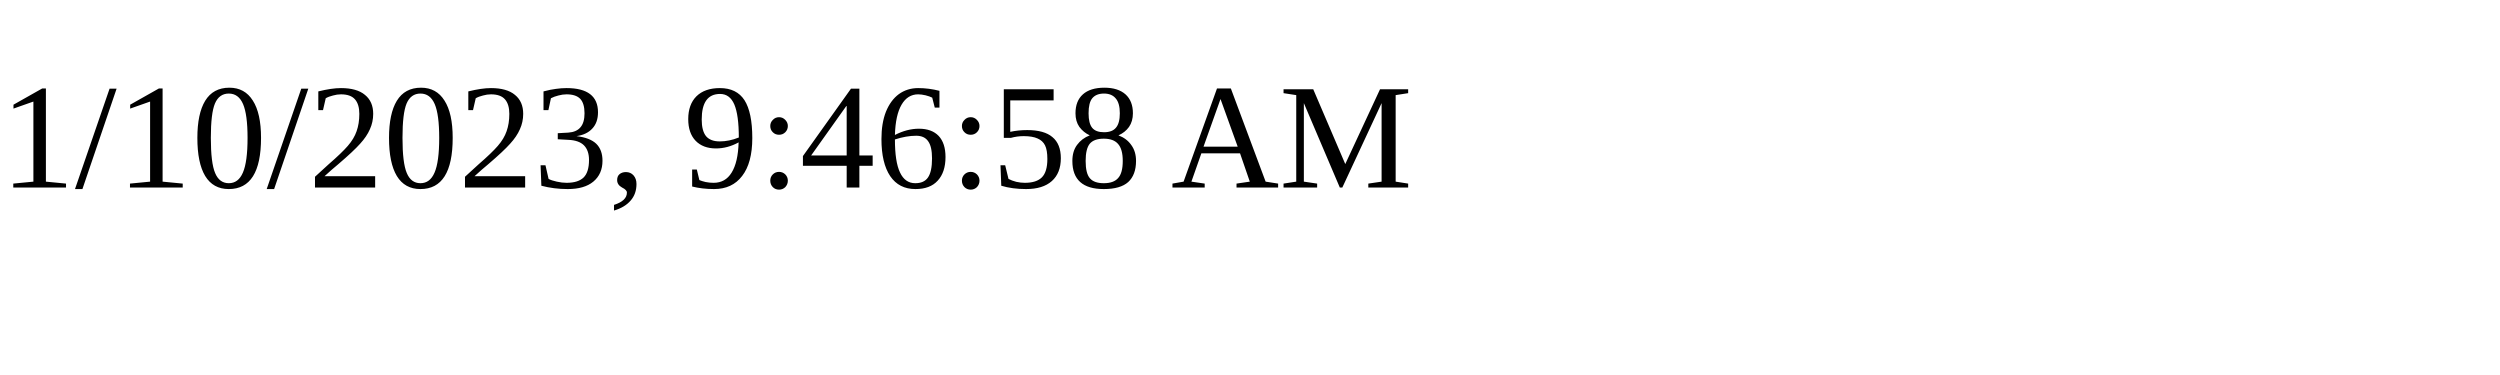
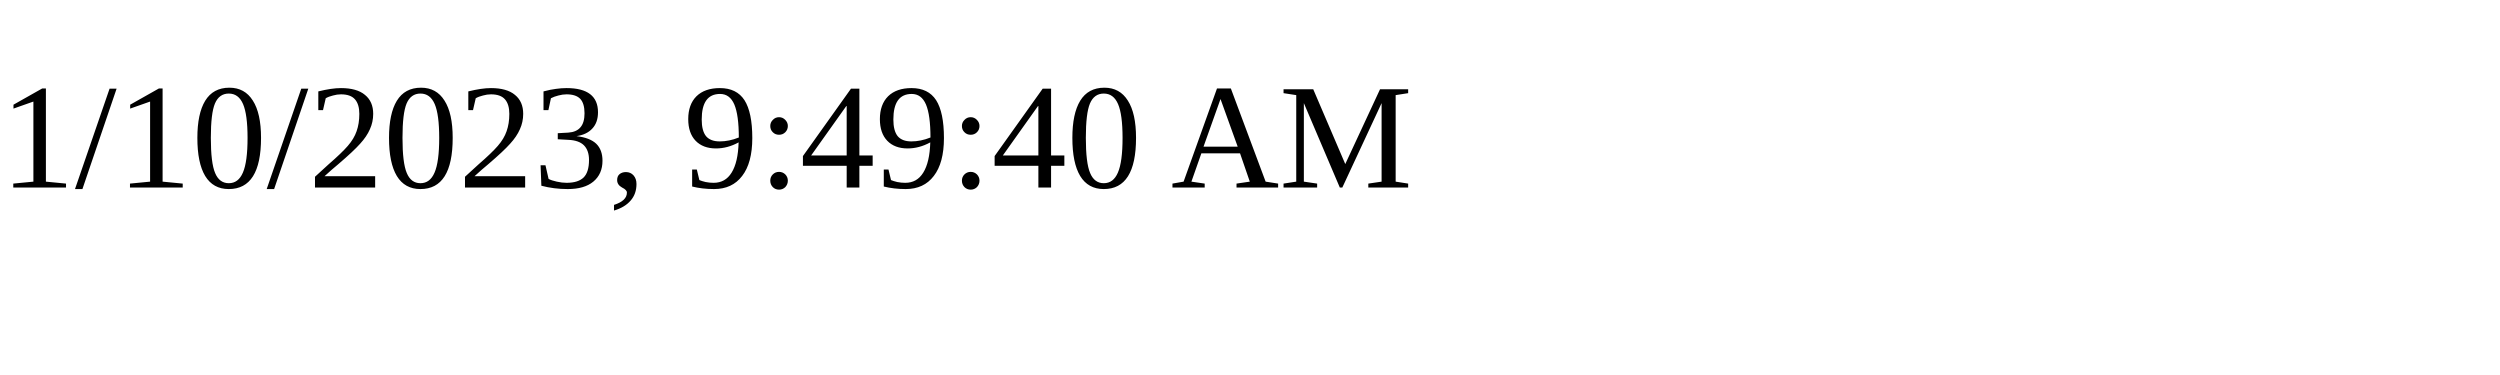
<svg xmlns="http://www.w3.org/2000/svg" height="30" width="200">
-   <text x="0" y="15">1/10/2023, 9:46:58 AM</text>
+   <text x="0" y="15">1/10/2023, 9:49:40 AM</text>
</svg>
